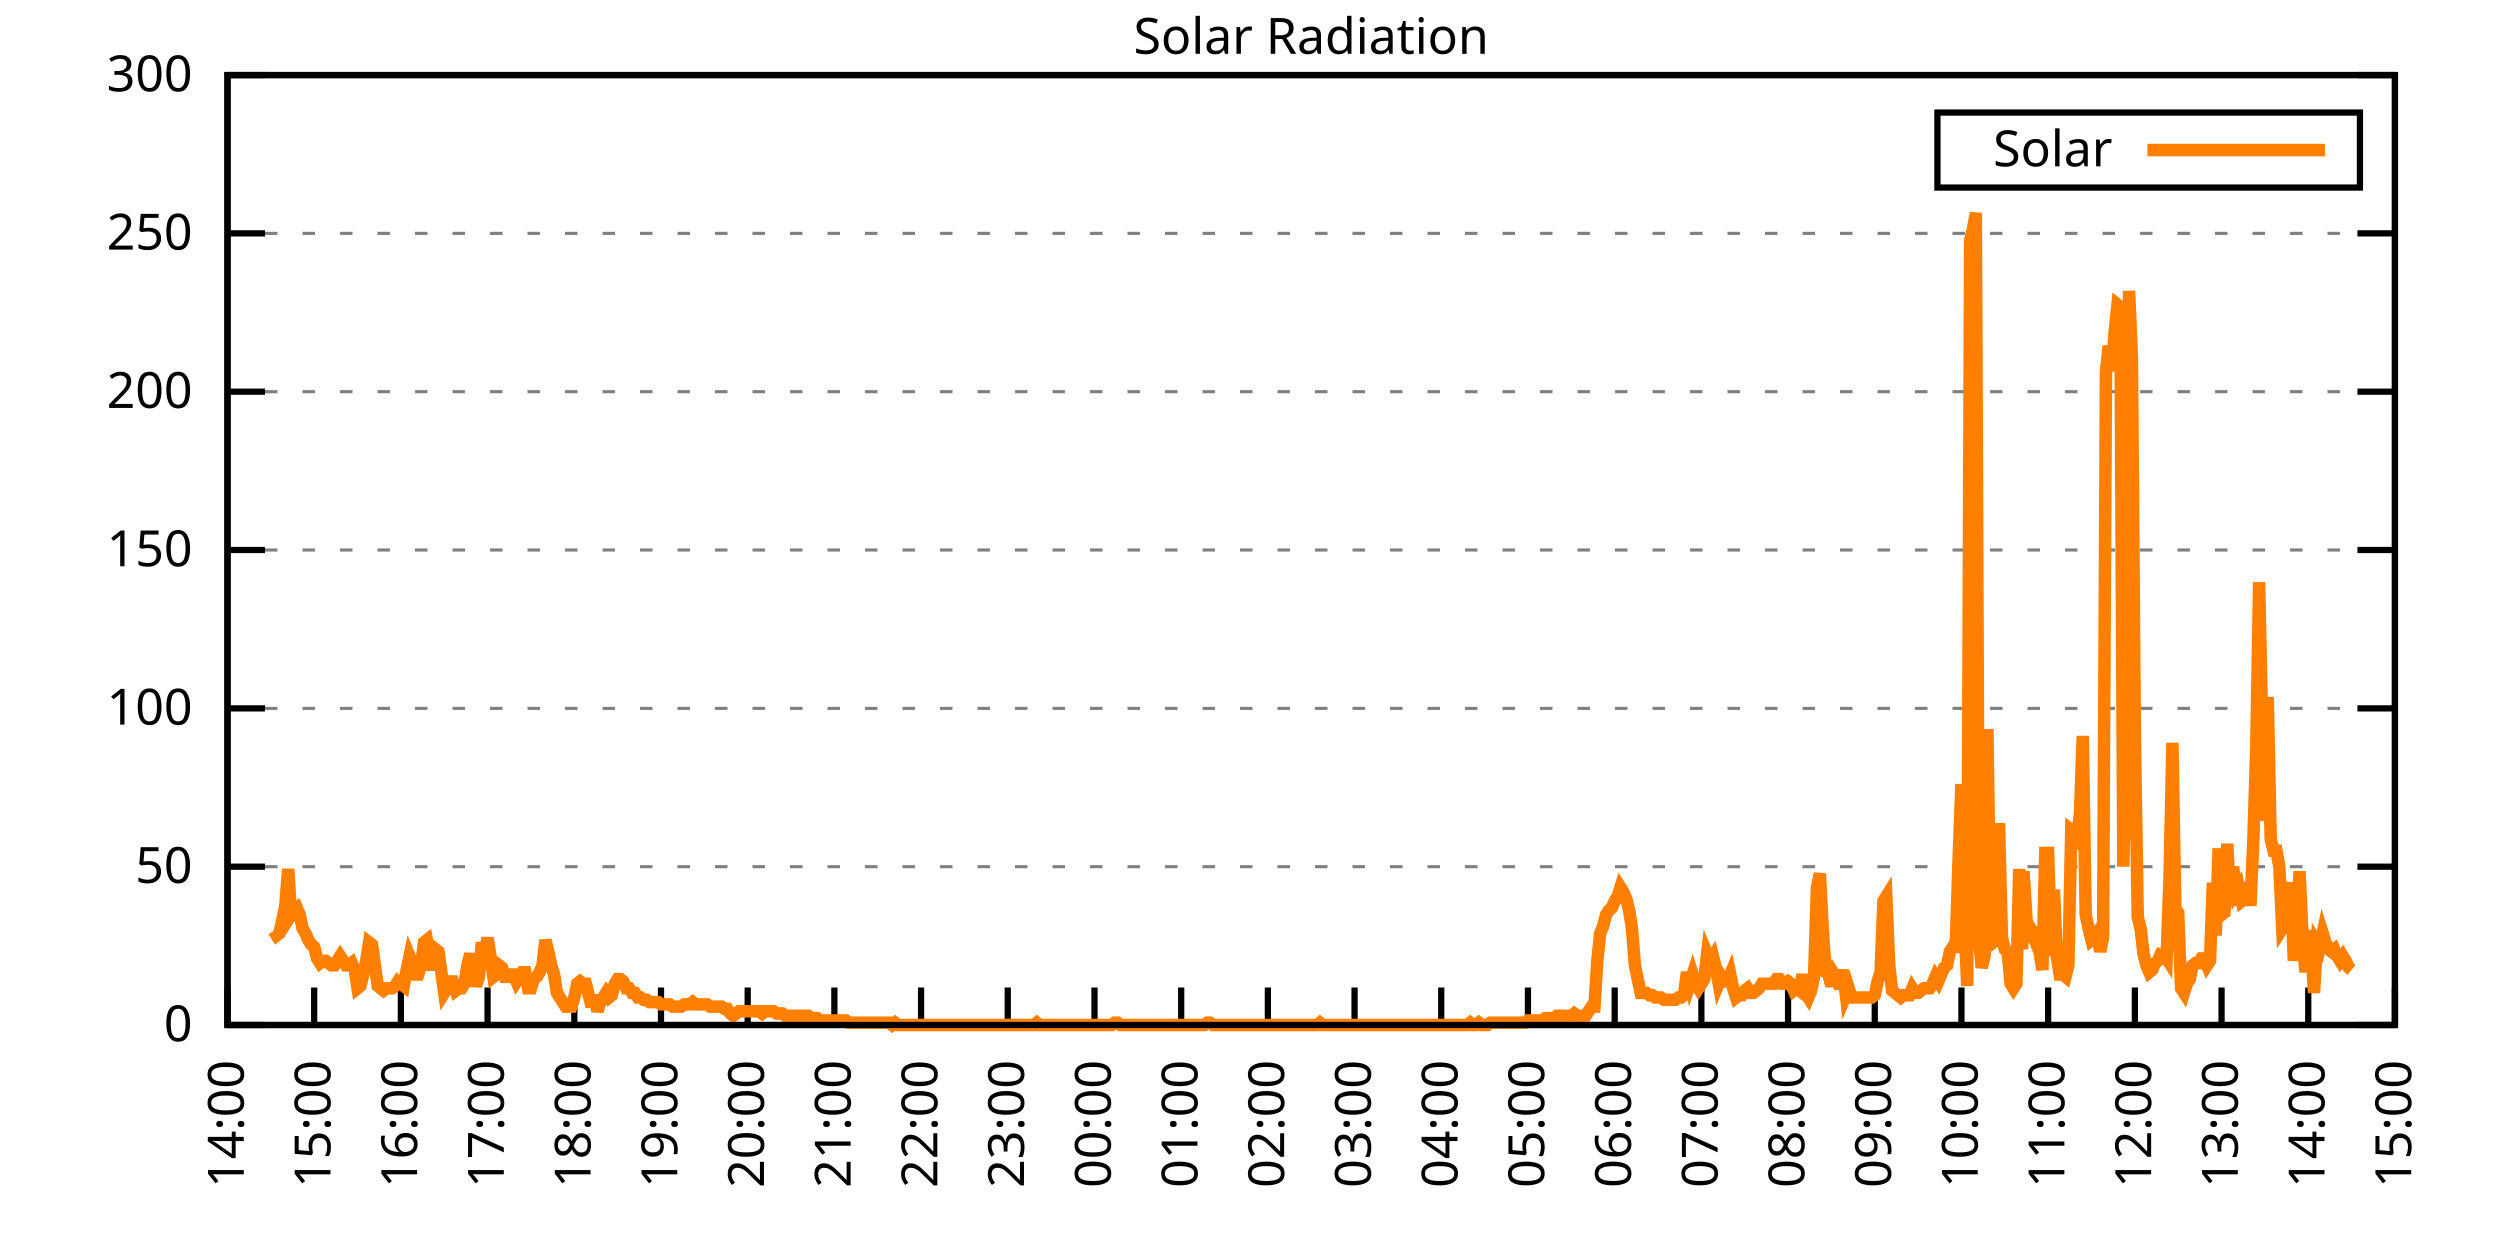
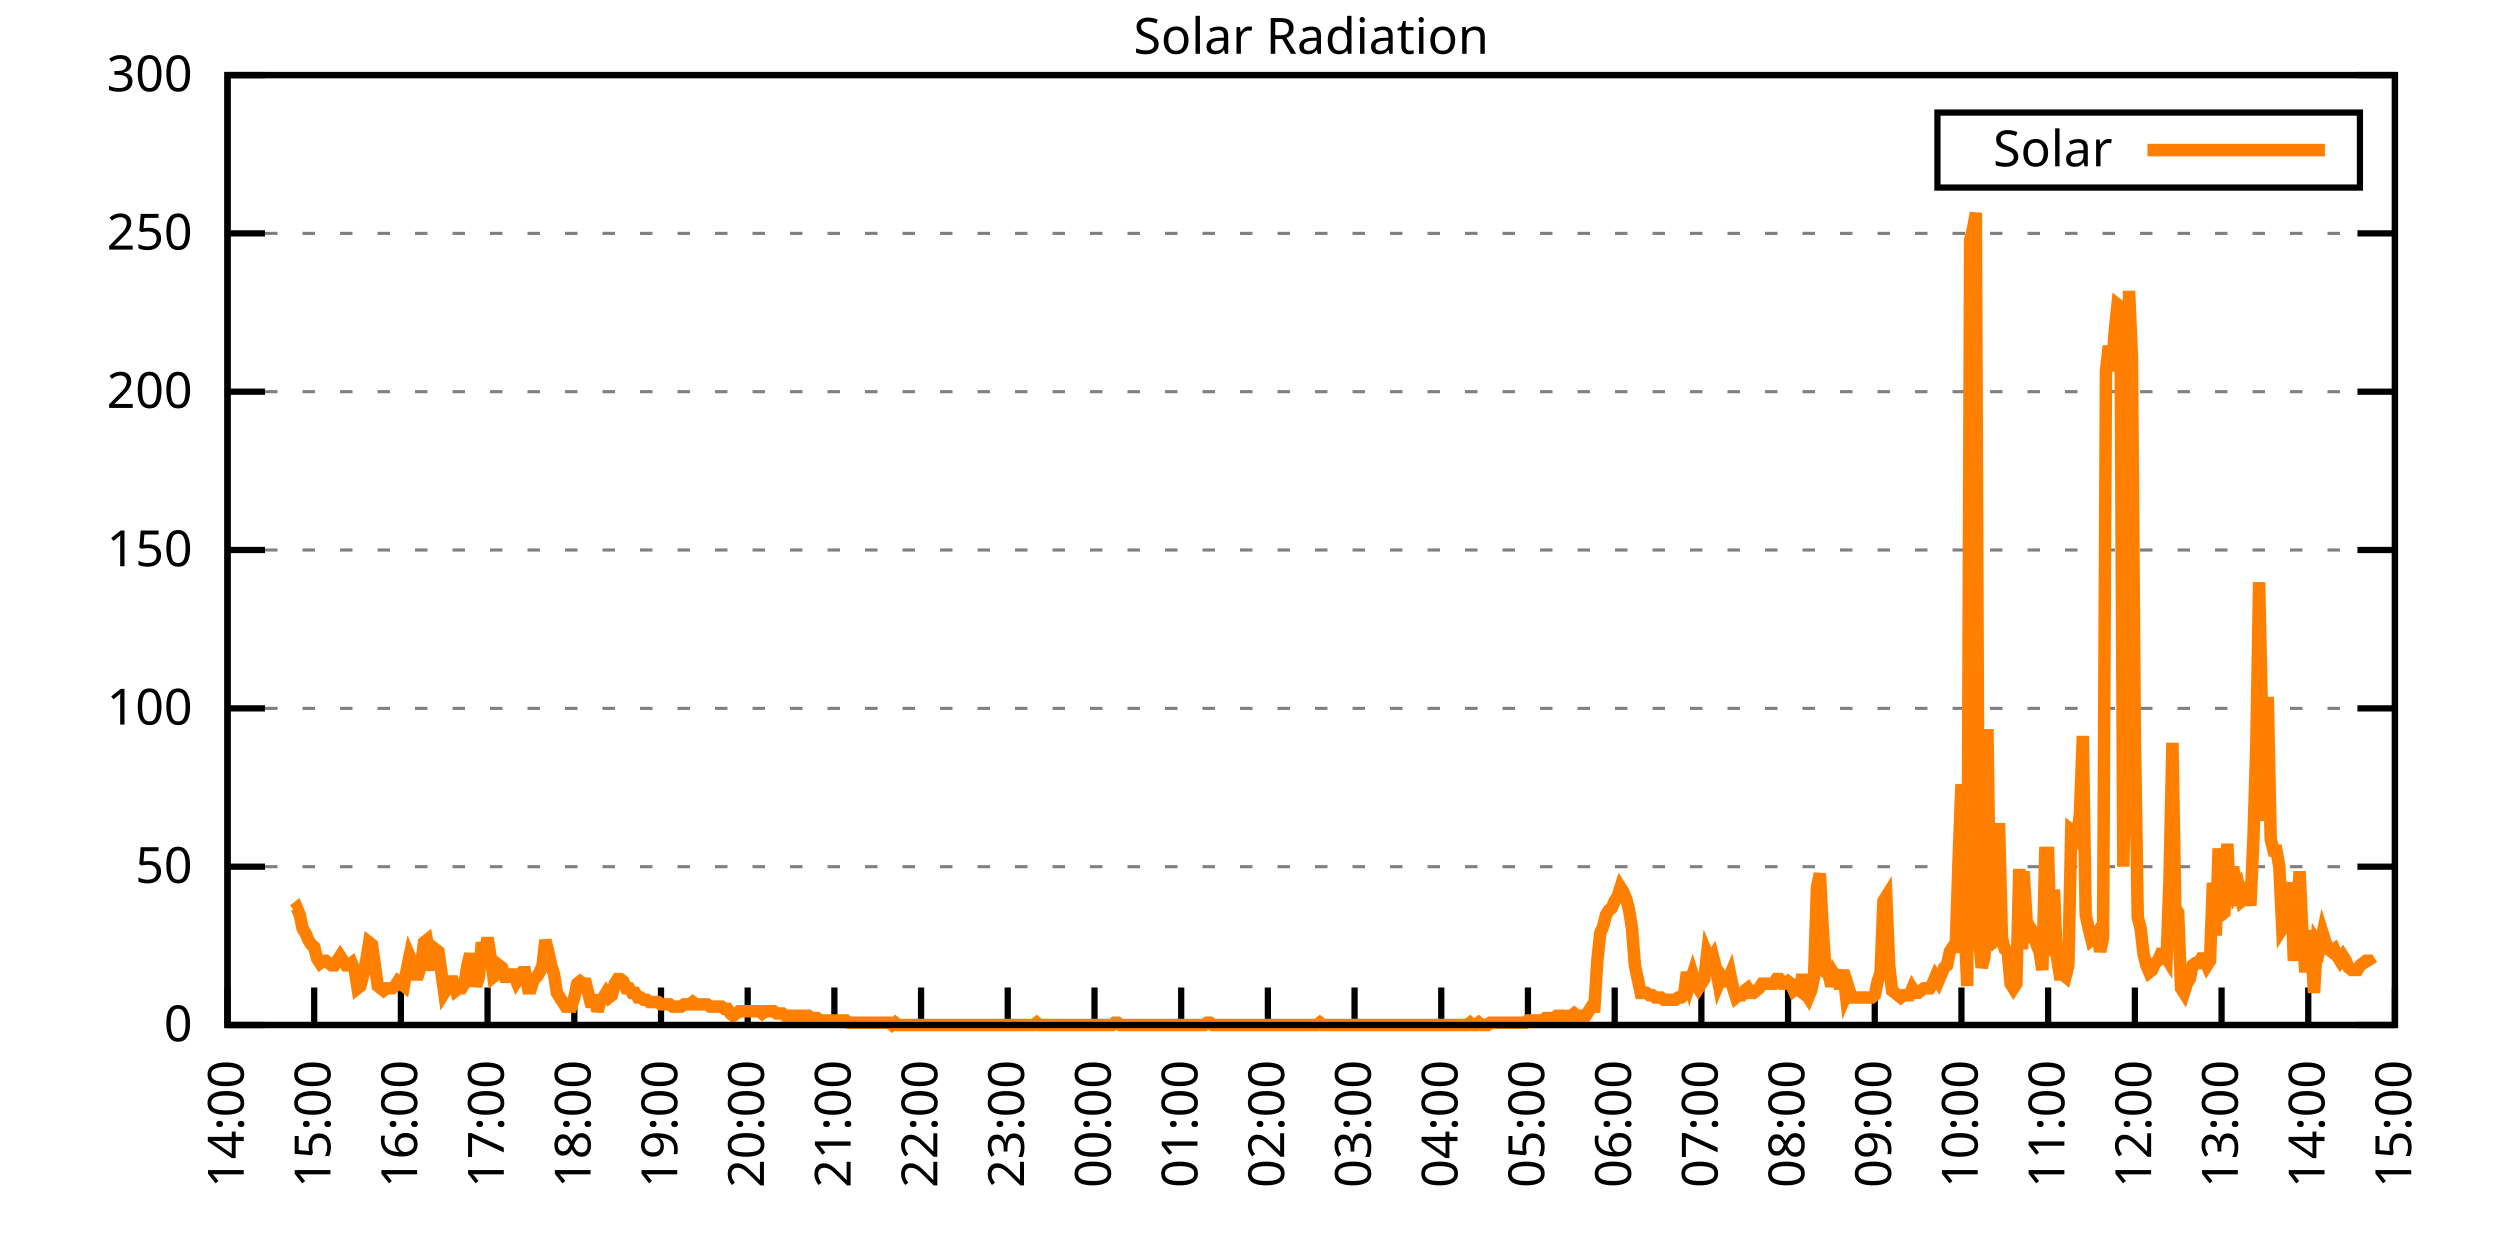
<svg xmlns="http://www.w3.org/2000/svg" xmlns:xlink="http://www.w3.org/1999/xlink" width="400" height="200" viewBox="0 0 400 200">
  <g id="gnuplot_canvas">
    <rect x="0" y="0" width="400" height="200" fill="none" />
    <defs>
      <circle id="gpDot" r="0.5" stroke-width="0.5" stroke="currentColor" />
      <path id="gpPt0" stroke-width="0.333" stroke="currentColor" d="M-1,0 h2 M0,-1 v2" />
      <path id="gpPt1" stroke-width="0.333" stroke="currentColor" d="M-1,-1 L1,1 M1,-1 L-1,1" />
      <path id="gpPt2" stroke-width="0.333" stroke="currentColor" d="M-1,0 L1,0 M0,-1 L0,1 M-1,-1 L1,1 M-1,1 L1,-1" />
      <rect id="gpPt3" stroke-width="0.333" stroke="currentColor" x="-1" y="-1" width="2" height="2" />
      <rect id="gpPt4" stroke-width="0.333" stroke="currentColor" fill="currentColor" x="-1" y="-1" width="2" height="2" />
      <circle id="gpPt5" stroke-width="0.333" stroke="currentColor" cx="0" cy="0" r="1" />
      <use xlink:href="#gpPt5" id="gpPt6" fill="currentColor" stroke="none" />
      <path id="gpPt7" stroke-width="0.333" stroke="currentColor" d="M0,-1.33 L-1.33,0.67 L1.33,0.67 z" />
      <use xlink:href="#gpPt7" id="gpPt8" fill="currentColor" stroke="none" />
      <use xlink:href="#gpPt7" id="gpPt9" stroke="currentColor" transform="rotate(180)" />
      <use xlink:href="#gpPt9" id="gpPt10" fill="currentColor" stroke="none" />
      <use xlink:href="#gpPt3" id="gpPt11" stroke="currentColor" transform="rotate(45)" />
      <use xlink:href="#gpPt11" id="gpPt12" fill="currentColor" stroke="none" />
      <path id="gpPt13" stroke-width="0.333" stroke="currentColor" d="M0,1.330 L1.265,0.411 L0.782,-1.067 L-0.782,-1.076 L-1.265,0.411 z" />
      <use xlink:href="#gpPt13" id="gpPt14" fill="currentColor" stroke="none" />
      <filter id="textbox" filterUnits="objectBoundingBox" x="0" y="0" height="1" width="1">
        <feFlood flood-color="white" flood-opacity="1" result="bgnd" />
        <feComposite in="SourceGraphic" in2="bgnd" operator="atop" />
      </filter>
      <filter id="greybox" filterUnits="objectBoundingBox" x="0" y="0" height="1" width="1">
        <feFlood flood-color="lightgrey" flood-opacity="1" result="grey" />
        <feComposite in="SourceGraphic" in2="grey" operator="atop" />
      </filter>
    </defs>
    <g fill="none" color="white" stroke="currentColor" stroke-width="1.00" stroke-linecap="butt" stroke-linejoin="miter">
</g>
    <g fill="none" color="black" stroke="currentColor" stroke-width="1.00" stroke-linecap="butt" stroke-linejoin="miter">
      <g stroke="none" shape-rendering="crispEdges">
        <polygon fill="rgb(255, 255, 255)" points="36.40,164.00 383.18,164.00 383.18,12.02 36.40,12.02 " />
      </g>
    </g>
    <g fill="none" color="black" stroke="currentColor" stroke-width="1.00" stroke-linecap="butt" stroke-linejoin="miter">
</g>
    <g fill="none" color="black" stroke="black" stroke-width="0.50" stroke-linecap="butt" stroke-linejoin="miter">
</g>
    <g fill="none" color="gray" stroke="currentColor" stroke-width="0.50" stroke-linecap="butt" stroke-linejoin="miter">
      <path stroke="gray" stroke-dasharray="2,4" class="gridline" d="M36.40,164.00 L383.19,164.00  " />
    </g>
    <g fill="none" color="gray" stroke="gray" stroke-width="1.00" stroke-linecap="butt" stroke-linejoin="miter">
</g>
    <g fill="none" color="black" stroke="currentColor" stroke-width="1.00" stroke-linecap="butt" stroke-linejoin="miter">
      <path stroke="black" d="M36.40,164.00 L42.40,164.00 M383.19,164.00 L377.19,164.00  " />
      <g transform="translate(30.80,166.60)" stroke="none" fill="black" font-family="Sans" font-size="8.00" text-anchor="end">
        <text>
          <tspan font-family="Sans"> 0</tspan>
        </text>
      </g>
    </g>
    <g fill="none" color="black" stroke="currentColor" stroke-width="1.00" stroke-linecap="butt" stroke-linejoin="miter">
</g>
    <g fill="none" color="black" stroke="black" stroke-width="0.50" stroke-linecap="butt" stroke-linejoin="miter">
</g>
    <g fill="none" color="gray" stroke="currentColor" stroke-width="0.50" stroke-linecap="butt" stroke-linejoin="miter">
      <path stroke="gray" stroke-dasharray="2,4" class="gridline" d="M36.40,138.67 L383.19,138.67  " />
    </g>
    <g fill="none" color="gray" stroke="gray" stroke-width="1.00" stroke-linecap="butt" stroke-linejoin="miter">
</g>
    <g fill="none" color="black" stroke="currentColor" stroke-width="1.00" stroke-linecap="butt" stroke-linejoin="miter">
      <path stroke="black" d="M36.40,138.67 L42.40,138.67 M383.19,138.67 L377.19,138.67  " />
      <g transform="translate(30.80,141.27)" stroke="none" fill="black" font-family="Sans" font-size="8.00" text-anchor="end">
        <text>
          <tspan font-family="Sans"> 50</tspan>
        </text>
      </g>
    </g>
    <g fill="none" color="black" stroke="currentColor" stroke-width="1.00" stroke-linecap="butt" stroke-linejoin="miter">
</g>
    <g fill="none" color="black" stroke="black" stroke-width="0.50" stroke-linecap="butt" stroke-linejoin="miter">
</g>
    <g fill="none" color="gray" stroke="currentColor" stroke-width="0.50" stroke-linecap="butt" stroke-linejoin="miter">
      <path stroke="gray" stroke-dasharray="2,4" class="gridline" d="M36.40,113.34 L383.19,113.34  " />
    </g>
    <g fill="none" color="gray" stroke="gray" stroke-width="1.00" stroke-linecap="butt" stroke-linejoin="miter">
</g>
    <g fill="none" color="black" stroke="currentColor" stroke-width="1.00" stroke-linecap="butt" stroke-linejoin="miter">
      <path stroke="black" d="M36.40,113.34 L42.40,113.34 M383.19,113.34 L377.19,113.34  " />
      <g transform="translate(30.80,115.94)" stroke="none" fill="black" font-family="Sans" font-size="8.00" text-anchor="end">
        <text>
          <tspan font-family="Sans"> 100</tspan>
        </text>
      </g>
    </g>
    <g fill="none" color="black" stroke="currentColor" stroke-width="1.00" stroke-linecap="butt" stroke-linejoin="miter">
</g>
    <g fill="none" color="black" stroke="black" stroke-width="0.50" stroke-linecap="butt" stroke-linejoin="miter">
</g>
    <g fill="none" color="gray" stroke="currentColor" stroke-width="0.50" stroke-linecap="butt" stroke-linejoin="miter">
      <path stroke="gray" stroke-dasharray="2,4" class="gridline" d="M36.40,88.00 L383.19,88.00  " />
    </g>
    <g fill="none" color="gray" stroke="gray" stroke-width="1.00" stroke-linecap="butt" stroke-linejoin="miter">
</g>
    <g fill="none" color="black" stroke="currentColor" stroke-width="1.00" stroke-linecap="butt" stroke-linejoin="miter">
      <path stroke="black" d="M36.40,88.00 L42.40,88.00 M383.19,88.00 L377.19,88.00  " />
      <g transform="translate(30.80,90.60)" stroke="none" fill="black" font-family="Sans" font-size="8.00" text-anchor="end">
        <text>
          <tspan font-family="Sans"> 150</tspan>
        </text>
      </g>
    </g>
    <g fill="none" color="black" stroke="currentColor" stroke-width="1.00" stroke-linecap="butt" stroke-linejoin="miter">
</g>
    <g fill="none" color="black" stroke="black" stroke-width="0.50" stroke-linecap="butt" stroke-linejoin="miter">
</g>
    <g fill="none" color="gray" stroke="currentColor" stroke-width="0.50" stroke-linecap="butt" stroke-linejoin="miter">
      <path stroke="gray" stroke-dasharray="2,4" class="gridline" d="M36.40,62.67 L383.19,62.67  " />
    </g>
    <g fill="none" color="gray" stroke="gray" stroke-width="1.00" stroke-linecap="butt" stroke-linejoin="miter">
</g>
    <g fill="none" color="black" stroke="currentColor" stroke-width="1.00" stroke-linecap="butt" stroke-linejoin="miter">
      <path stroke="black" d="M36.40,62.67 L42.40,62.67 M383.19,62.67 L377.19,62.67  " />
      <g transform="translate(30.80,65.27)" stroke="none" fill="black" font-family="Sans" font-size="8.00" text-anchor="end">
        <text>
          <tspan font-family="Sans"> 200</tspan>
        </text>
      </g>
    </g>
    <g fill="none" color="black" stroke="currentColor" stroke-width="1.00" stroke-linecap="butt" stroke-linejoin="miter">
</g>
    <g fill="none" color="black" stroke="black" stroke-width="0.50" stroke-linecap="butt" stroke-linejoin="miter">
</g>
    <g fill="none" color="gray" stroke="currentColor" stroke-width="0.50" stroke-linecap="butt" stroke-linejoin="miter">
      <path stroke="gray" stroke-dasharray="2,4" class="gridline" d="M36.40,37.34 L383.19,37.34  " />
    </g>
    <g fill="none" color="gray" stroke="gray" stroke-width="1.00" stroke-linecap="butt" stroke-linejoin="miter">
</g>
    <g fill="none" color="black" stroke="currentColor" stroke-width="1.00" stroke-linecap="butt" stroke-linejoin="miter">
      <path stroke="black" d="M36.40,37.34 L42.40,37.34 M383.19,37.34 L377.19,37.34  " />
      <g transform="translate(30.80,39.94)" stroke="none" fill="black" font-family="Sans" font-size="8.00" text-anchor="end">
        <text>
          <tspan font-family="Sans"> 250</tspan>
        </text>
      </g>
    </g>
    <g fill="none" color="black" stroke="currentColor" stroke-width="1.00" stroke-linecap="butt" stroke-linejoin="miter">
</g>
    <g fill="none" color="black" stroke="black" stroke-width="0.50" stroke-linecap="butt" stroke-linejoin="miter">
</g>
    <g fill="none" color="gray" stroke="currentColor" stroke-width="0.50" stroke-linecap="butt" stroke-linejoin="miter">
      <path stroke="gray" stroke-dasharray="2,4" class="gridline" d="M36.40,12.01 L383.19,12.01  " />
    </g>
    <g fill="none" color="gray" stroke="gray" stroke-width="1.00" stroke-linecap="butt" stroke-linejoin="miter">
</g>
    <g fill="none" color="black" stroke="currentColor" stroke-width="1.00" stroke-linecap="butt" stroke-linejoin="miter">
      <path stroke="black" d="M36.40,12.01 L42.40,12.01 M383.19,12.01 L377.19,12.01  " />
      <g transform="translate(30.80,14.61)" stroke="none" fill="black" font-family="Sans" font-size="8.00" text-anchor="end">
        <text>
          <tspan font-family="Sans"> 300</tspan>
        </text>
      </g>
    </g>
    <g fill="none" color="black" stroke="currentColor" stroke-width="1.00" stroke-linecap="butt" stroke-linejoin="miter">
      <path stroke="black" d="M36.40,164.00 L36.40,158.00  " />
      <g transform="translate(39.00,169.60) rotate(270.00)" stroke="none" fill="black" font-family="Sans" font-size="8.00" text-anchor="end">
        <text>
          <tspan font-family="Sans">14:00</tspan>
        </text>
      </g>
    </g>
    <g fill="none" color="black" stroke="currentColor" stroke-width="1.00" stroke-linecap="butt" stroke-linejoin="miter">
      <path stroke="black" d="M50.27,164.00 L50.27,158.00  " />
      <g transform="translate(52.87,169.60) rotate(270.00)" stroke="none" fill="black" font-family="Sans" font-size="8.00" text-anchor="end">
        <text>
          <tspan font-family="Sans">15:00</tspan>
        </text>
      </g>
    </g>
    <g fill="none" color="black" stroke="currentColor" stroke-width="1.00" stroke-linecap="butt" stroke-linejoin="miter">
      <path stroke="black" d="M64.14,164.00 L64.14,158.00  " />
      <g transform="translate(66.74,169.60) rotate(270.00)" stroke="none" fill="black" font-family="Sans" font-size="8.00" text-anchor="end">
        <text>
          <tspan font-family="Sans">16:00</tspan>
        </text>
      </g>
    </g>
    <g fill="none" color="black" stroke="currentColor" stroke-width="1.00" stroke-linecap="butt" stroke-linejoin="miter">
      <path stroke="black" d="M78.01,164.00 L78.01,158.00  " />
      <g transform="translate(80.61,169.60) rotate(270.00)" stroke="none" fill="black" font-family="Sans" font-size="8.00" text-anchor="end">
        <text>
          <tspan font-family="Sans">17:00</tspan>
        </text>
      </g>
    </g>
    <g fill="none" color="black" stroke="currentColor" stroke-width="1.00" stroke-linecap="butt" stroke-linejoin="miter">
      <path stroke="black" d="M91.89,164.00 L91.89,158.00  " />
      <g transform="translate(94.49,169.60) rotate(270.00)" stroke="none" fill="black" font-family="Sans" font-size="8.00" text-anchor="end">
        <text>
          <tspan font-family="Sans">18:00</tspan>
        </text>
      </g>
    </g>
    <g fill="none" color="black" stroke="currentColor" stroke-width="1.00" stroke-linecap="butt" stroke-linejoin="miter">
      <path stroke="black" d="M105.76,164.00 L105.76,158.00  " />
      <g transform="translate(108.36,169.60) rotate(270.00)" stroke="none" fill="black" font-family="Sans" font-size="8.00" text-anchor="end">
        <text>
          <tspan font-family="Sans">19:00</tspan>
        </text>
      </g>
    </g>
    <g fill="none" color="black" stroke="currentColor" stroke-width="1.00" stroke-linecap="butt" stroke-linejoin="miter">
      <path stroke="black" d="M119.63,164.00 L119.63,158.00  " />
      <g transform="translate(122.23,169.60) rotate(270.00)" stroke="none" fill="black" font-family="Sans" font-size="8.00" text-anchor="end">
        <text>
          <tspan font-family="Sans">20:00</tspan>
        </text>
      </g>
    </g>
    <g fill="none" color="black" stroke="currentColor" stroke-width="1.00" stroke-linecap="butt" stroke-linejoin="miter">
      <path stroke="black" d="M133.50,164.00 L133.50,158.00  " />
      <g transform="translate(136.10,169.60) rotate(270.00)" stroke="none" fill="black" font-family="Sans" font-size="8.00" text-anchor="end">
        <text>
          <tspan font-family="Sans">21:00</tspan>
        </text>
      </g>
    </g>
    <g fill="none" color="black" stroke="currentColor" stroke-width="1.00" stroke-linecap="butt" stroke-linejoin="miter">
      <path stroke="black" d="M147.37,164.00 L147.37,158.00  " />
      <g transform="translate(149.97,169.60) rotate(270.00)" stroke="none" fill="black" font-family="Sans" font-size="8.00" text-anchor="end">
        <text>
          <tspan font-family="Sans">22:00</tspan>
        </text>
      </g>
    </g>
    <g fill="none" color="black" stroke="currentColor" stroke-width="1.00" stroke-linecap="butt" stroke-linejoin="miter">
      <path stroke="black" d="M161.24,164.00 L161.24,158.00  " />
      <g transform="translate(163.84,169.60) rotate(270.00)" stroke="none" fill="black" font-family="Sans" font-size="8.00" text-anchor="end">
        <text>
          <tspan font-family="Sans">23:00</tspan>
        </text>
      </g>
    </g>
    <g fill="none" color="black" stroke="currentColor" stroke-width="1.00" stroke-linecap="butt" stroke-linejoin="miter">
      <path stroke="black" d="M175.12,164.00 L175.12,158.00  " />
      <g transform="translate(177.72,169.60) rotate(270.00)" stroke="none" fill="black" font-family="Sans" font-size="8.00" text-anchor="end">
        <text>
          <tspan font-family="Sans">00:00</tspan>
        </text>
      </g>
    </g>
    <g fill="none" color="black" stroke="currentColor" stroke-width="1.00" stroke-linecap="butt" stroke-linejoin="miter">
      <path stroke="black" d="M188.99,164.00 L188.99,158.00  " />
      <g transform="translate(191.59,169.60) rotate(270.00)" stroke="none" fill="black" font-family="Sans" font-size="8.00" text-anchor="end">
        <text>
          <tspan font-family="Sans">01:00</tspan>
        </text>
      </g>
    </g>
    <g fill="none" color="black" stroke="currentColor" stroke-width="1.00" stroke-linecap="butt" stroke-linejoin="miter">
      <path stroke="black" d="M202.86,164.00 L202.86,158.00  " />
      <g transform="translate(205.46,169.60) rotate(270.00)" stroke="none" fill="black" font-family="Sans" font-size="8.00" text-anchor="end">
        <text>
          <tspan font-family="Sans">02:00</tspan>
        </text>
      </g>
    </g>
    <g fill="none" color="black" stroke="currentColor" stroke-width="1.00" stroke-linecap="butt" stroke-linejoin="miter">
      <path stroke="black" d="M216.73,164.00 L216.73,158.00  " />
      <g transform="translate(219.33,169.60) rotate(270.00)" stroke="none" fill="black" font-family="Sans" font-size="8.00" text-anchor="end">
        <text>
          <tspan font-family="Sans">03:00</tspan>
        </text>
      </g>
    </g>
    <g fill="none" color="black" stroke="currentColor" stroke-width="1.00" stroke-linecap="butt" stroke-linejoin="miter">
      <path stroke="black" d="M230.60,164.00 L230.60,158.00  " />
      <g transform="translate(233.20,169.60) rotate(270.00)" stroke="none" fill="black" font-family="Sans" font-size="8.00" text-anchor="end">
        <text>
          <tspan font-family="Sans">04:00</tspan>
        </text>
      </g>
    </g>
    <g fill="none" color="black" stroke="currentColor" stroke-width="1.00" stroke-linecap="butt" stroke-linejoin="miter">
      <path stroke="black" d="M244.47,164.00 L244.47,158.00  " />
      <g transform="translate(247.07,169.60) rotate(270.00)" stroke="none" fill="black" font-family="Sans" font-size="8.00" text-anchor="end">
        <text>
          <tspan font-family="Sans">05:00</tspan>
        </text>
      </g>
    </g>
    <g fill="none" color="black" stroke="currentColor" stroke-width="1.00" stroke-linecap="butt" stroke-linejoin="miter">
      <path stroke="black" d="M258.35,164.00 L258.35,158.00  " />
      <g transform="translate(260.95,169.60) rotate(270.00)" stroke="none" fill="black" font-family="Sans" font-size="8.00" text-anchor="end">
        <text>
          <tspan font-family="Sans">06:00</tspan>
        </text>
      </g>
    </g>
    <g fill="none" color="black" stroke="currentColor" stroke-width="1.00" stroke-linecap="butt" stroke-linejoin="miter">
      <path stroke="black" d="M272.22,164.00 L272.22,158.00  " />
      <g transform="translate(274.82,169.60) rotate(270.00)" stroke="none" fill="black" font-family="Sans" font-size="8.00" text-anchor="end">
        <text>
          <tspan font-family="Sans">07:00</tspan>
        </text>
      </g>
    </g>
    <g fill="none" color="black" stroke="currentColor" stroke-width="1.00" stroke-linecap="butt" stroke-linejoin="miter">
      <path stroke="black" d="M286.09,164.00 L286.09,158.00  " />
      <g transform="translate(288.69,169.60) rotate(270.00)" stroke="none" fill="black" font-family="Sans" font-size="8.00" text-anchor="end">
        <text>
          <tspan font-family="Sans">08:00</tspan>
        </text>
      </g>
    </g>
    <g fill="none" color="black" stroke="currentColor" stroke-width="1.00" stroke-linecap="butt" stroke-linejoin="miter">
      <path stroke="black" d="M299.96,164.00 L299.96,158.00  " />
      <g transform="translate(302.56,169.60) rotate(270.00)" stroke="none" fill="black" font-family="Sans" font-size="8.00" text-anchor="end">
        <text>
          <tspan font-family="Sans">09:00</tspan>
        </text>
      </g>
    </g>
    <g fill="none" color="black" stroke="currentColor" stroke-width="1.00" stroke-linecap="butt" stroke-linejoin="miter">
      <path stroke="black" d="M313.83,164.00 L313.83,158.00  " />
      <g transform="translate(316.43,169.60) rotate(270.00)" stroke="none" fill="black" font-family="Sans" font-size="8.00" text-anchor="end">
        <text>
          <tspan font-family="Sans">10:00</tspan>
        </text>
      </g>
    </g>
    <g fill="none" color="black" stroke="currentColor" stroke-width="1.00" stroke-linecap="butt" stroke-linejoin="miter">
      <path stroke="black" d="M327.70,164.00 L327.70,158.00  " />
      <g transform="translate(330.30,169.60) rotate(270.00)" stroke="none" fill="black" font-family="Sans" font-size="8.00" text-anchor="end">
        <text>
          <tspan font-family="Sans">11:00</tspan>
        </text>
      </g>
    </g>
    <g fill="none" color="black" stroke="currentColor" stroke-width="1.00" stroke-linecap="butt" stroke-linejoin="miter">
      <path stroke="black" d="M341.58,164.00 L341.58,158.00  " />
      <g transform="translate(344.18,169.60) rotate(270.00)" stroke="none" fill="black" font-family="Sans" font-size="8.00" text-anchor="end">
        <text>
          <tspan font-family="Sans">12:00</tspan>
        </text>
      </g>
    </g>
    <g fill="none" color="black" stroke="currentColor" stroke-width="1.00" stroke-linecap="butt" stroke-linejoin="miter">
      <path stroke="black" d="M355.45,164.00 L355.45,158.00  " />
      <g transform="translate(358.05,169.60) rotate(270.00)" stroke="none" fill="black" font-family="Sans" font-size="8.00" text-anchor="end">
        <text>
          <tspan font-family="Sans">13:00</tspan>
        </text>
      </g>
    </g>
    <g fill="none" color="black" stroke="currentColor" stroke-width="1.00" stroke-linecap="butt" stroke-linejoin="miter">
      <path stroke="black" d="M369.32,164.00 L369.32,158.00  " />
      <g transform="translate(371.92,169.60) rotate(270.00)" stroke="none" fill="black" font-family="Sans" font-size="8.00" text-anchor="end">
        <text>
          <tspan font-family="Sans">14:00</tspan>
        </text>
      </g>
    </g>
    <g fill="none" color="black" stroke="currentColor" stroke-width="1.00" stroke-linecap="butt" stroke-linejoin="miter">
      <path stroke="black" d="M383.19,164.00 L383.19,158.00  " />
      <g transform="translate(385.79,169.60) rotate(270.00)" stroke="none" fill="black" font-family="Sans" font-size="8.00" text-anchor="end">
        <text>
          <tspan font-family="Sans">15:00</tspan>
        </text>
      </g>
    </g>
    <g fill="none" color="black" stroke="currentColor" stroke-width="1.00" stroke-linecap="butt" stroke-linejoin="miter">
</g>
    <g fill="none" color="black" stroke="currentColor" stroke-width="1.00" stroke-linecap="butt" stroke-linejoin="miter">
      <path stroke="black" d="M36.40,12.01 L36.40,164.00 L383.19,164.00 L383.19,12.01 L36.40,12.01 Z  " />
    </g>
    <g fill="none" color="black" stroke="currentColor" stroke-width="1.00" stroke-linecap="butt" stroke-linejoin="miter">
</g>
    <g fill="none" color="black" stroke="currentColor" stroke-width="1.00" stroke-linecap="butt" stroke-linejoin="miter">
      <path stroke="black" d="M309.99,30.01 L309.99,18.01 L377.59,18.01 L377.59,30.01 L309.99,30.01 Z  " />
    </g>
    <g id="Solar_Radiation_plot_1">
      <g fill="none" color="white" stroke="black" stroke-width="2.00" stroke-linecap="butt" stroke-linejoin="miter">
</g>
      <g fill="none" color="black" stroke="currentColor" stroke-width="2.00" stroke-linecap="butt" stroke-linejoin="miter">
        <g transform="translate(337.99,26.61)" stroke="none" fill="black" font-family="Sans" font-size="8.00" text-anchor="end">
          <text>
            <tspan font-family="Sans">Solar</tspan>
          </text>
        </g>
      </g>
      <g fill="none" color="black" stroke="currentColor" stroke-width="2.00" stroke-linecap="butt" stroke-linejoin="miter">
-         <path stroke="rgb(255, 127,   0)" d="M343.59,24.01 L371.99,24.01 M43.80,148.95 L44.26,149.68 L44.72,149.32 L45.19,147.11 L45.65,144.91 L46.11,139.04   L46.57,146.38 L47.03,145.65 L47.50,145.28 L47.96,146.38 L48.42,148.58 L48.88,149.32 L49.35,150.42 L49.81,151.15   L50.27,151.52 L50.73,153.35 L51.20,154.09 L51.66,153.72 L52.12,153.72 L52.58,154.09 L53.05,154.46 L53.51,154.46   L53.97,153.72 L54.43,152.99 L54.90,153.72 L55.36,154.46 L55.82,154.46 L56.28,154.09 L56.75,155.19 L57.21,158.13   L57.67,157.76 L58.13,155.92 L58.59,153.72 L59.06,150.79 L59.52,151.15 L59.98,154.46 L60.44,157.76 L60.91,158.13   L61.37,158.49 L61.83,158.13 L62.29,158.13 L62.76,158.13 L63.22,157.76 L63.68,157.03 L64.14,157.39 L64.61,157.76   L65.07,155.19 L65.53,152.99 L65.99,154.09 L66.46,155.92 L66.92,155.92 L67.38,154.46 L67.84,150.79 L68.30,150.42   L68.77,152.99 L69.23,155.19 L69.69,151.89 L70.15,152.25 L70.62,155.56 L71.08,158.86 L71.54,158.13 L72.00,157.03   L72.47,157.03 L72.93,158.49 L73.39,158.13 L73.85,158.13 L74.32,157.39 L74.78,154.46 L75.24,152.62 L75.70,155.19   L76.17,157.76 L76.63,156.29 L77.09,150.79 L77.55,152.62 L78.01,150.05 L78.48,152.99 L78.94,156.29 L79.40,155.92   L79.86,154.46 L80.33,154.82 L80.79,156.29 L81.25,156.29 L81.71,155.92 L82.18,155.92 L82.64,157.03 L83.10,156.29   L83.56,155.56 L84.03,155.56 L84.49,158.13 L84.95,158.13 L85.41,156.66 L85.88,156.29 L86.34,155.56 L86.80,154.46   L87.26,150.42 L87.72,152.25 L88.19,154.46 L88.65,155.92 L89.11,158.86 L89.57,159.60 L90.04,160.33 L90.50,161.06   L90.96,161.06 L91.42,161.06 L91.89,159.60 L92.35,157.39 L92.81,157.03 L93.27,157.39 L93.74,157.39 L94.20,159.23   L94.66,161.06 L95.12,159.23 L95.59,161.80 L96.05,160.33 L96.51,159.60 L96.97,158.86 L97.44,159.60 L97.90,159.23   L98.36,157.39 L98.82,156.66 L99.28,156.66 L99.75,157.03 L100.21,158.13 L100.67,158.13 L101.13,158.86 L101.60,158.86   L102.06,159.60 L102.52,159.60 L102.98,159.96 L103.45,159.96 L103.91,160.33 L104.37,160.33 L104.83,160.33 L105.30,160.33   L105.76,160.70 L106.22,160.70 L106.68,160.70 L107.15,160.70 L107.61,161.06 L108.07,161.06 L108.53,161.06 L108.99,161.06   L109.46,160.70 L109.92,160.70 L110.38,160.70 L110.84,160.33 L111.31,160.70 L111.77,160.70 L112.23,160.70 L112.69,160.70   L113.16,160.70 L113.62,161.06 L114.08,161.06 L114.54,161.06 L115.01,161.06 L115.47,161.06 L115.93,161.43 L116.39,161.43   L116.86,162.16 L117.32,162.53 L117.78,162.16 L118.24,161.80 L118.70,161.80 L119.17,161.80 L119.63,161.80 L120.09,161.80   L120.55,161.80 L121.02,161.80 L121.48,161.80 L121.94,162.16 L122.40,161.80 L122.87,161.80 L123.33,161.80 L123.79,161.80   L124.25,162.16 L124.72,162.16 L125.18,162.16 L125.64,162.53 L126.10,162.53 L126.57,162.53 L127.03,162.53 L127.49,162.53   L127.95,162.53 L128.41,162.53 L128.88,162.53 L129.34,162.53 L129.80,162.90 L130.26,162.90 L130.73,162.90 L131.19,163.27   L131.65,163.27 L132.11,163.27 L132.58,163.27 L133.04,163.27 L133.50,163.27 L133.96,163.27 L134.43,163.27 L134.89,163.27   L135.35,163.27 L135.81,163.63 L136.28,163.63 L136.74,163.63 L137.20,163.63 L137.66,163.63 L138.13,163.63 L138.59,163.63   L139.05,163.63 L139.51,163.63 L139.97,163.63 L140.44,163.63 L140.90,163.63 L141.36,163.63 L141.82,163.63 L142.29,163.63   L142.75,164.00 L143.21,163.63 L143.67,164.00 L144.14,164.00 L144.60,164.00 L145.06,164.00 L145.52,164.00 L145.99,164.00   L146.45,164.00 L146.91,164.00 L147.37,164.00 L147.84,164.00 L148.30,164.00 L148.76,164.00 L149.22,164.00 L149.68,164.00   L150.15,164.00 L150.61,164.00 L151.07,164.00 L151.53,164.00 L152.00,164.00 L152.46,164.00 L152.92,164.00 L153.38,164.00   L153.85,164.00 L154.31,164.00 L154.77,164.00 L155.23,164.00 L155.70,164.00 L156.16,164.00 L156.62,164.00 L157.08,164.00   L157.55,164.00 L158.01,164.00 L158.47,164.00 L158.93,164.00 L159.39,164.00 L159.86,164.00 L160.32,164.00 L160.78,164.00   L161.24,164.00 L161.71,164.00 L162.17,164.00 L162.63,164.00 L163.09,164.00 L163.56,164.00 L164.02,164.00 L164.48,164.00   L164.94,164.00 L165.41,164.00 L165.87,163.63 L166.33,164.00 L166.79,164.00 L167.26,164.00 L167.72,164.00 L168.18,164.00   L168.64,164.00 L169.10,164.00 L169.57,164.00 L170.03,164.00 L170.49,164.00 L170.95,164.00 L171.42,164.00 L171.88,164.00   L172.34,164.00 L172.80,164.00 L173.27,164.00 L173.73,164.00 L174.19,164.00 L174.65,164.00 L175.12,164.00 L175.58,164.00   L176.04,164.00 L176.50,164.00 L176.97,164.00 L177.43,164.00 L177.89,164.00 L178.35,163.63 L178.82,163.63 L179.28,164.00   L179.74,164.00 L180.20,164.00 L180.66,164.00 L181.13,164.00 L181.59,164.00 L182.05,164.00 L182.51,164.00 L182.98,164.00   L183.44,164.00 L183.90,164.00 L184.36,164.00 L184.83,164.00 L185.29,164.00 L185.75,164.00 L186.21,164.00 L186.68,164.00   L187.14,164.00 L187.60,164.00 L188.06,164.00 L188.53,164.00 L188.99,164.00 L189.45,164.00 L189.91,164.00 L190.37,164.00   L190.84,164.00 L191.30,164.00 L191.76,164.00 L192.22,164.00 L192.69,164.00 L193.15,163.63 L193.61,163.63 L194.07,164.00   L194.54,164.00 L195.00,164.00 L195.46,164.00 L195.92,164.00 L196.39,164.00 L196.85,164.00 L197.31,164.00 L197.77,164.00   L198.24,164.00 L198.70,164.00 L199.16,164.00 L199.62,164.00 L200.08,164.00 L200.55,164.00 L201.01,164.00 L201.47,164.00   L201.93,164.00 L202.40,164.00 L202.86,164.00 L203.32,164.00 L203.78,164.00 L204.25,164.00 L204.71,164.00 L205.17,164.00   L205.63,164.00 L206.10,164.00 L206.56,164.00 L207.02,164.00 L207.48,164.00 L207.95,164.00 L208.41,164.00 L208.87,164.00   L209.33,164.00 L209.80,164.00 L210.26,164.00 L210.72,164.00 L211.18,163.63 L211.64,164.00 L212.11,164.00 L212.57,164.00   L213.03,164.00 L213.49,164.00 L213.96,164.00 L214.42,164.00 L214.88,164.00 L215.34,164.00 L215.81,164.00 L216.27,164.00   L216.73,164.00 L217.19,164.00 L217.66,164.00 L218.12,164.00 L218.58,164.00 L219.04,164.00 L219.51,164.00 L219.97,164.00   L220.43,164.00 L220.89,164.00 L221.35,164.00 L221.82,164.00 L222.28,164.00 L222.74,164.00 L223.20,164.00 L223.67,164.00   L224.13,164.00 L224.59,164.00 L225.05,164.00 L225.52,164.00 L225.98,164.00 L226.44,164.00 L226.90,164.00 L227.37,164.00   L227.83,164.00 L228.29,164.00 L228.75,164.00 L229.22,164.00 L229.68,164.00 L230.14,164.00 L230.60,164.00 L231.06,164.00   L231.53,164.00 L231.99,164.00 L232.45,164.00 L232.91,164.00 L233.38,164.00 L233.84,164.00 L234.30,164.00 L234.76,164.00   L235.23,163.63 L235.69,164.00 L236.15,164.00 L236.61,163.63 L237.08,164.00 L237.54,164.00 L238.00,164.00 L238.46,163.63   L238.93,163.63 L239.39,163.63 L239.85,163.63 L240.31,163.63 L240.77,163.63 L241.24,163.63 L241.70,163.63 L242.16,163.63   L242.62,163.63 L243.09,163.63 L243.55,163.63 L244.01,163.63 L244.47,163.27 L244.94,163.27 L245.40,163.27 L245.86,163.27   L246.32,163.27 L246.79,163.27 L247.25,162.90 L247.71,162.90 L248.17,162.90 L248.64,162.90 L249.10,162.53 L249.56,162.53   L250.02,162.53 L250.49,162.90 L250.95,162.53 L251.41,162.53 L251.87,162.16 L252.33,162.53 L252.80,162.53 L253.26,162.53   L253.72,162.53 L254.18,161.80 L254.65,161.06 L255.11,161.06 L255.57,153.72 L256.03,149.32 L256.50,148.22 L256.96,146.38   L257.42,145.65 L257.88,145.28 L258.35,144.18 L258.81,143.44 L259.27,141.98 L259.73,142.71 L260.20,143.81 L260.66,145.65   L261.12,148.58 L261.58,154.46 L262.04,156.66 L262.51,158.86 L262.97,158.86 L263.43,158.86 L263.89,159.23 L264.36,159.23   L264.82,159.60 L265.28,159.60 L265.74,159.60 L266.21,159.96 L266.67,159.96 L267.13,159.96 L267.59,159.96 L268.06,159.96   L268.52,159.60 L268.98,159.60 L269.44,159.23 L269.91,155.56 L270.37,157.39 L270.83,155.92 L271.29,157.39 L271.75,158.13   L272.22,157.39 L272.68,156.66 L273.14,152.62 L273.60,153.72 L274.07,152.99 L274.53,154.82 L274.99,157.39 L275.45,156.29   L275.92,157.03 L276.38,157.03 L276.84,155.92 L277.30,158.13 L277.77,159.60 L278.23,159.23 L278.69,159.23 L279.15,158.49   L279.62,158.13 L280.08,158.86 L280.54,158.86 L281.00,158.49 L281.46,158.13 L281.93,157.39 L282.39,157.39 L282.85,157.39   L283.31,157.39 L283.78,157.39 L284.24,156.66 L284.70,156.66 L285.16,157.39 L285.63,157.39 L286.09,157.03 L286.55,157.39   L287.01,158.49 L287.48,158.13 L287.94,158.49 L288.40,155.92 L288.86,158.86 L289.33,159.60 L289.79,158.49 L290.25,156.29   L290.71,141.98 L291.18,139.77 L291.64,148.58 L292.10,155.56 L292.56,155.92 L293.02,157.76 L293.49,155.92 L293.95,156.66   L294.41,158.13 L294.87,155.19 L295.34,159.23 L295.80,158.13 L296.26,159.60 L296.72,159.60 L297.19,159.60 L297.65,159.60   L298.11,159.60 L298.57,159.60 L299.04,159.60 L299.50,159.60 L299.96,159.23 L300.42,157.03 L300.89,155.56 L301.35,144.18   L301.81,143.44 L302.27,154.46 L302.73,158.49 L303.20,158.86 L303.66,159.23 L304.12,159.60 L304.58,159.23 L305.05,159.23   L305.51,159.23 L305.97,158.13 L306.43,158.86 L306.90,158.86 L307.36,158.49 L307.82,158.13 L308.28,158.13 L308.75,158.13   L309.21,157.39 L309.67,156.29 L310.13,157.03 L310.60,155.92 L311.06,154.82 L311.52,154.46 L311.98,152.25 L312.44,151.52   L312.91,151.52 L313.37,137.57 L313.83,125.46 L314.29,147.11 L314.76,157.76 L315.22,38.46 L315.68,36.63 L316.14,34.06   L316.61,149.68 L317.07,154.82 L317.53,152.99 L317.99,116.65 L318.46,150.05 L318.92,150.79 L319.38,150.42 L319.84,131.70   L320.31,150.05 L320.77,151.89 L321.23,152.25 L321.69,157.39 L322.15,158.13 L322.62,157.39 L323.08,139.04 L323.54,151.89   L323.77,139.41 L324.47,150.79 L324.93,148.58 L325.39,149.32 L325.85,151.15 L326.32,152.25 L326.78,155.19 L327.24,136.47   L327.70,136.47 L328.17,152.99 L328.63,142.34 L329.09,152.99 L329.55,155.92 L330.02,155.92 L330.48,156.29 L330.94,154.46   L331.40,132.80 L331.87,133.17 L332.33,133.90 L332.79,130.23 L333.25,117.75 L333.71,146.38 L334.18,148.58 L334.64,150.42   L335.10,150.05 L335.56,149.32 L336.03,152.25 L336.49,150.05 L336.95,59.38 L337.41,55.35 L337.88,59.38 L338.34,53.14   L338.80,48.74 L339.26,49.11 L339.73,138.67 L340.19,113.71 L340.65,46.54 L341.11,57.18 L341.58,117.75 L342.04,146.75   L342.50,148.58 L342.96,152.62 L343.42,154.46 L343.89,155.56 L344.35,155.19 L344.81,154.09 L345.27,153.72 L345.74,152.62   L346.20,152.62 L346.66,153.35 L347.12,140.51 L347.59,118.85 L348.05,145.28 L348.51,146.01 L348.97,158.13 L349.44,158.86   L349.90,157.39 L350.36,156.66 L350.82,154.46 L351.29,154.09 L351.75,154.09 L352.21,153.35 L352.67,153.35 L353.13,154.46   L353.60,153.72 L354.06,141.24 L354.52,149.68 L354.98,135.74 L355.45,146.38 L355.91,146.01 L356.37,135.00 L356.83,144.91   L357.30,138.67 L357.76,142.71 L358.22,141.98 L358.68,144.18 L359.15,143.81 L359.61,141.24 L360.07,144.91 L360.53,134.63   L361.00,119.58 L361.46,93.15 L361.92,114.81 L362.38,131.33 L362.84,111.51 L363.31,134.27 L363.77,136.10 L364.23,136.10   L364.69,138.67 L365.16,148.58 L365.62,147.85 L366.08,143.44 L366.54,141.24 L367.01,153.72 L367.47,148.22 L367.93,139.41   L368.39,149.32 L368.86,155.56 L369.32,148.95 L369.78,150.79 L370.24,158.86 L370.71,150.79 L371.17,151.52 L371.63,149.32   L372.09,150.79 L372.56,151.89 L373.02,152.25 L373.48,151.89 L373.94,152.99 L374.40,153.72 L374.87,152.99 L375.33,153.72   L375.79,154.82 L376.25,155.19  " />
+         <path stroke="rgb(255, 127,   0)" d="M343.59,24.01 L371.99,24.01 M47.03,145.65 L47.50,145.28 L47.96,146.38 L48.42,148.58 L48.88,149.32 L49.35,150.42   L49.81,151.15 L50.27,151.52 L50.73,153.35 L51.20,154.09 L51.66,153.72 L52.12,153.72 L52.58,154.09 L53.05,154.46   L53.51,154.46 L53.97,153.72 L54.43,152.99 L54.90,153.72 L55.36,154.46 L55.82,154.46 L56.28,154.09 L56.75,155.19   L57.21,158.13 L57.67,157.76 L58.13,155.92 L58.59,153.72 L59.06,150.79 L59.52,151.15 L59.98,154.46 L60.44,157.76   L60.91,158.13 L61.37,158.49 L61.83,158.13 L62.29,158.13 L62.76,158.13 L63.22,157.76 L63.68,157.03 L64.14,157.39   L64.61,157.76 L65.07,155.19 L65.53,152.99 L65.99,154.09 L66.46,155.92 L66.92,155.92 L67.38,154.46 L67.84,150.79   L68.30,150.42 L68.77,152.99 L69.23,155.19 L69.69,151.89 L70.15,152.25 L70.62,155.56 L71.08,158.86 L71.54,158.13   L72.00,157.03 L72.47,157.03 L72.93,158.49 L73.39,158.13 L73.85,158.13 L74.32,157.39 L74.78,154.46 L75.24,152.62   L75.70,155.19 L76.17,157.76 L76.63,156.29 L77.09,150.79 L77.55,152.62 L78.01,150.05 L78.48,152.99 L78.94,156.29   L79.40,155.92 L79.86,154.46 L80.33,154.82 L80.79,156.29 L81.25,156.29 L81.71,155.92 L82.18,155.92 L82.64,157.03   L83.10,156.29 L83.56,155.56 L84.03,155.56 L84.49,158.13 L84.95,158.13 L85.41,156.66 L85.88,156.29 L86.34,155.56   L86.80,154.46 L87.26,150.42 L87.72,152.25 L88.19,154.46 L88.65,155.92 L89.11,158.86 L89.57,159.60 L90.04,160.33   L90.50,161.06 L90.96,161.06 L91.42,161.06 L91.89,159.60 L92.35,157.39 L92.81,157.03 L93.27,157.39 L93.74,157.39   L94.20,159.23 L94.66,161.06 L95.12,159.23 L95.59,161.80 L96.05,160.33 L96.51,159.60 L96.97,158.86 L97.44,159.60   L97.90,159.23 L98.36,157.39 L98.82,156.66 L99.28,156.66 L99.75,157.03 L100.21,158.13 L100.67,158.13 L101.13,158.86   L101.60,158.86 L102.06,159.60 L102.52,159.60 L102.98,159.96 L103.45,159.96 L103.91,160.33 L104.37,160.33 L104.83,160.33   L105.30,160.33 L105.76,160.70 L106.22,160.70 L106.68,160.70 L107.15,160.70 L107.61,161.06 L108.07,161.06 L108.53,161.06   L108.99,161.06 L109.46,160.70 L109.92,160.70 L110.38,160.70 L110.84,160.33 L111.31,160.70 L111.77,160.70 L112.23,160.70   L112.69,160.70 L113.16,160.70 L113.62,161.06 L114.08,161.06 L114.54,161.06 L115.01,161.06 L115.47,161.06 L115.93,161.43   L116.39,161.43 L116.86,162.16 L117.32,162.53 L117.78,162.16 L118.24,161.80 L118.70,161.80 L119.17,161.80 L119.63,161.80   L120.09,161.80 L120.55,161.80 L121.02,161.80 L121.48,161.80 L121.94,162.16 L122.40,161.80 L122.87,161.80 L123.33,161.80   L123.79,161.80 L124.25,162.16 L124.72,162.16 L125.18,162.16 L125.64,162.53 L126.10,162.53 L126.57,162.53 L127.03,162.53   L127.49,162.53 L127.95,162.53 L128.41,162.53 L128.88,162.53 L129.34,162.53 L129.80,162.90 L130.26,162.90 L130.73,162.90   L131.19,163.27 L131.65,163.27 L132.11,163.27 L132.58,163.27 L133.04,163.27 L133.50,163.27 L133.96,163.27 L134.43,163.27   L134.89,163.27 L135.35,163.27 L135.81,163.63 L136.28,163.63 L136.74,163.63 L137.20,163.63 L137.66,163.63 L138.13,163.63   L138.59,163.63 L139.05,163.63 L139.51,163.63 L139.97,163.63 L140.44,163.63 L140.90,163.63 L141.36,163.63 L141.82,163.63   L142.29,163.63 L142.75,164.00 L143.21,163.63 L143.67,164.00 L144.14,164.00 L144.60,164.00 L145.06,164.00 L145.52,164.00   L145.99,164.00 L146.45,164.00 L146.91,164.00 L147.37,164.00 L147.84,164.00 L148.30,164.00 L148.76,164.00 L149.22,164.00   L149.68,164.00 L150.15,164.00 L150.61,164.00 L151.07,164.00 L151.53,164.00 L152.00,164.00 L152.46,164.00 L152.92,164.00   L153.38,164.00 L153.85,164.00 L154.31,164.00 L154.77,164.00 L155.23,164.00 L155.70,164.00 L156.16,164.00 L156.62,164.00   L157.08,164.00 L157.55,164.00 L158.01,164.00 L158.47,164.00 L158.93,164.00 L159.39,164.00 L159.86,164.00 L160.32,164.00   L160.78,164.00 L161.24,164.00 L161.71,164.00 L162.17,164.00 L162.63,164.00 L163.09,164.00 L163.56,164.00 L164.02,164.00   L164.48,164.00 L164.94,164.00 L165.41,164.00 L165.87,163.63 L166.33,164.00 L166.79,164.00 L167.26,164.00 L167.72,164.00   L168.18,164.00 L168.64,164.00 L169.10,164.00 L169.57,164.00 L170.03,164.00 L170.49,164.00 L170.95,164.00 L171.42,164.00   L171.88,164.00 L172.34,164.00 L172.80,164.00 L173.27,164.00 L173.73,164.00 L174.19,164.00 L174.65,164.00 L175.12,164.00   L175.58,164.00 L176.04,164.00 L176.50,164.00 L176.97,164.00 L177.43,164.00 L177.89,164.00 L178.35,163.63 L178.82,163.63   L179.28,164.00 L179.74,164.00 L180.20,164.00 L180.66,164.00 L181.13,164.00 L181.59,164.00 L182.05,164.00 L182.51,164.00   L182.98,164.00 L183.44,164.00 L183.90,164.00 L184.36,164.00 L184.83,164.00 L185.29,164.00 L185.75,164.00 L186.21,164.00   L186.68,164.00 L187.14,164.00 L187.60,164.00 L188.06,164.00 L188.53,164.00 L188.99,164.00 L189.45,164.00 L189.91,164.00   L190.37,164.00 L190.84,164.00 L191.30,164.00 L191.76,164.00 L192.22,164.00 L192.69,164.00 L193.15,163.63 L193.61,163.63   L194.07,164.00 L194.54,164.00 L195.00,164.00 L195.46,164.00 L195.92,164.00 L196.39,164.00 L196.85,164.00 L197.31,164.00   L197.77,164.00 L198.24,164.00 L198.70,164.00 L199.16,164.00 L199.62,164.00 L200.08,164.00 L200.55,164.00 L201.01,164.00   L201.47,164.00 L201.93,164.00 L202.40,164.00 L202.86,164.00 L203.32,164.00 L203.78,164.00 L204.25,164.00 L204.71,164.00   L205.17,164.00 L205.63,164.00 L206.10,164.00 L206.56,164.00 L207.02,164.00 L207.48,164.00 L207.95,164.00 L208.41,164.00   L208.87,164.00 L209.33,164.00 L209.80,164.00 L210.26,164.00 L210.72,164.00 L211.18,163.63 L211.64,164.00 L212.11,164.00   L212.57,164.00 L213.03,164.00 L213.49,164.00 L213.96,164.00 L214.42,164.00 L214.88,164.00 L215.34,164.00 L215.81,164.00   L216.27,164.00 L216.73,164.00 L217.19,164.00 L217.66,164.00 L218.12,164.00 L218.58,164.00 L219.04,164.00 L219.51,164.00   L219.97,164.00 L220.43,164.00 L220.89,164.00 L221.35,164.00 L221.82,164.00 L222.28,164.00 L222.74,164.00 L223.20,164.00   L223.67,164.00 L224.13,164.00 L224.59,164.00 L225.05,164.00 L225.52,164.00 L225.98,164.00 L226.44,164.00 L226.90,164.00   L227.37,164.00 L227.83,164.00 L228.29,164.00 L228.75,164.00 L229.22,164.00 L229.68,164.00 L230.14,164.00 L230.60,164.00   L231.06,164.00 L231.53,164.00 L231.99,164.00 L232.45,164.00 L232.91,164.00 L233.38,164.00 L233.84,164.00 L234.30,164.00   L234.76,164.00 L235.23,163.63 L235.69,164.00 L236.15,164.00 L236.61,163.63 L237.08,164.00 L237.54,164.00 L238.00,164.00   L238.46,163.63 L238.93,163.63 L239.39,163.63 L239.85,163.63 L240.31,163.63 L240.77,163.63 L241.24,163.63 L241.70,163.63   L242.16,163.63 L242.62,163.63 L243.09,163.63 L243.55,163.63 L244.01,163.63 L244.47,163.27 L244.94,163.27 L245.40,163.27   L245.86,163.27 L246.32,163.27 L246.79,163.27 L247.25,162.90 L247.71,162.90 L248.17,162.90 L248.64,162.90 L249.10,162.53   L249.56,162.53 L250.02,162.53 L250.49,162.90 L250.95,162.53 L251.41,162.53 L251.87,162.16 L252.33,162.53 L252.80,162.53   L253.26,162.53 L253.72,162.53 L254.18,161.80 L254.65,161.06 L255.11,161.06 L255.57,153.72 L256.03,149.32 L256.50,148.22   L256.96,146.38 L257.42,145.65 L257.88,145.28 L258.35,144.18 L258.81,143.44 L259.27,141.98 L259.73,142.71 L260.20,143.81   L260.66,145.65 L261.12,148.58 L261.58,154.46 L262.04,156.66 L262.51,158.86 L262.97,158.86 L263.43,158.86 L263.89,159.23   L264.36,159.23 L264.82,159.60 L265.28,159.60 L265.74,159.60 L266.21,159.96 L266.67,159.96 L267.13,159.96 L267.59,159.96   L268.06,159.96 L268.52,159.60 L268.98,159.60 L269.44,159.23 L269.91,155.56 L270.37,157.39 L270.83,155.92 L271.29,157.39   L271.75,158.13 L272.22,157.39 L272.68,156.66 L273.14,152.62 L273.60,153.72 L274.07,152.99 L274.53,154.82 L274.99,157.39   L275.45,156.29 L275.92,157.03 L276.38,157.03 L276.84,155.92 L277.30,158.13 L277.77,159.60 L278.23,159.23 L278.69,159.23   L279.15,158.49 L279.62,158.13 L280.08,158.86 L280.54,158.86 L281.00,158.49 L281.46,158.13 L281.93,157.39 L282.39,157.39   L282.85,157.39 L283.31,157.39 L283.78,157.39 L284.24,156.66 L284.70,156.66 L285.16,157.39 L285.63,157.39 L286.09,157.03   L286.55,157.39 L287.01,158.49 L287.48,158.13 L287.94,158.49 L288.40,155.92 L288.86,158.86 L289.33,159.60 L289.79,158.49   L290.25,156.29 L290.71,141.98 L291.18,139.77 L291.64,148.58 L292.10,155.56 L292.56,155.92 L293.02,157.76 L293.49,155.92   L293.95,156.66 L294.41,158.13 L294.87,155.19 L295.34,159.23 L295.80,158.13 L296.26,159.60 L296.72,159.60 L297.19,159.60   L297.65,159.60 L298.11,159.60 L298.57,159.60 L299.04,159.60 L299.50,159.60 L299.96,159.23 L300.42,157.03 L300.89,155.56   L301.35,144.18 L301.81,143.44 L302.27,154.46 L302.73,158.49 L303.20,158.86 L303.66,159.23 L304.12,159.60 L304.58,159.23   L305.05,159.23 L305.51,159.23 L305.97,158.13 L306.43,158.86 L306.90,158.86 L307.36,158.49 L307.82,158.13 L308.28,158.13   L308.75,158.13 L309.21,157.39 L309.67,156.29 L310.13,157.03 L310.60,155.92 L311.06,154.82 L311.52,154.46 L311.98,152.25   L312.44,151.52 L312.91,151.52 L313.37,137.57 L313.83,125.46 L314.29,147.11 L314.76,157.76 L315.22,38.46 L315.68,36.63   L316.14,34.06 L316.61,149.68 L317.07,154.82 L317.53,152.99 L317.99,116.65 L318.46,150.05 L318.92,150.79 L319.38,150.42   L319.84,131.70 L320.31,150.05 L320.77,151.89 L321.23,152.25 L321.69,157.39 L322.15,158.13 L322.62,157.39 L323.08,139.04   L323.54,151.89 L323.77,139.41 L324.47,150.79 L324.93,148.58 L325.39,149.32 L325.85,151.15 L326.32,152.25 L326.78,155.19   L327.24,136.47 L327.70,136.47 L328.17,152.99 L328.63,142.34 L329.09,152.99 L329.55,155.92 L330.02,155.92 L330.48,156.29   L330.94,154.46 L331.40,132.80 L331.87,133.17 L332.33,133.90 L332.79,130.23 L333.25,117.75 L333.71,146.38 L334.18,148.58   L334.64,150.42 L335.10,150.05 L335.56,149.32 L336.03,152.25 L336.49,150.05 L336.95,59.38 L337.41,55.35 L337.88,59.38   L338.34,53.14 L338.80,48.74 L339.26,49.11 L339.73,138.67 L340.19,113.71 L340.65,46.54 L341.11,57.18 L341.58,117.75   L342.04,146.75 L342.50,148.58 L342.96,152.62 L343.42,154.46 L343.89,155.56 L344.35,155.19 L344.81,154.09 L345.27,153.72   L345.74,152.62 L346.20,152.62 L346.66,153.35 L347.12,140.51 L347.59,118.85 L348.05,145.28 L348.51,146.01 L348.97,158.13   L349.44,158.86 L349.90,157.39 L350.36,156.66 L350.82,154.46 L351.29,154.09 L351.75,154.09 L352.21,153.35 L352.67,153.35   L353.13,154.46 L353.60,153.72 L354.06,141.24 L354.52,149.68 L354.98,135.74 L355.45,146.38 L355.91,146.01 L356.37,135.00   L356.83,144.91 L357.30,138.67 L357.76,142.71 L358.22,141.98 L358.68,144.18 L359.15,143.81 L359.61,141.24 L360.07,144.91   L360.53,134.63 L361.00,119.58 L361.46,93.15 L361.92,114.81 L362.38,131.33 L362.84,111.51 L363.31,134.27 L363.77,136.10   L364.23,136.10 L364.69,138.67 L365.16,148.58 L365.62,147.85 L366.08,143.44 L366.54,141.24 L367.01,153.72 L367.47,148.22   L367.93,139.41 L368.39,149.32 L368.86,155.56 L369.32,148.95 L369.78,150.79 L370.24,158.86 L370.71,150.79 L371.17,151.52   L371.63,149.32 L372.09,150.79 L372.56,151.89 L373.02,152.25 L373.48,151.89 L373.94,152.99 L374.40,153.72 L374.87,152.99   L375.33,153.72 L375.79,154.82 L376.25,155.19 L376.72,155.19 L377.18,155.19 L377.64,154.46 L378.10,154.09 L378.57,153.72   L379.03,153.72 L379.49,154.46  " />
      </g>
    </g>
    <g fill="none" color="black" stroke="currentColor" stroke-width="2.00" stroke-linecap="butt" stroke-linejoin="miter">
</g>
    <g fill="none" color="black" stroke="black" stroke-width="1.00" stroke-linecap="butt" stroke-linejoin="miter">
</g>
    <g fill="none" color="black" stroke="currentColor" stroke-width="1.00" stroke-linecap="butt" stroke-linejoin="miter">
      <path stroke="black" d="M36.40,12.01 L36.40,164.00 L383.19,164.00 L383.19,12.01 L36.40,12.01 Z  " />
      <g transform="translate(6.80,88.01) rotate(270.00)" stroke="none" fill="black" font-family="Sans" font-size="8.00" text-anchor="middle">
        <text />
      </g>
    </g>
    <g fill="none" color="black" stroke="currentColor" stroke-width="1.00" stroke-linecap="butt" stroke-linejoin="miter">
</g>
    <g fill="none" color="black" stroke="currentColor" stroke-width="1.00" stroke-linecap="butt" stroke-linejoin="miter">
      <g transform="translate(209.79,8.61)" stroke="none" fill="black" font-family="Sans" font-size="8.00" text-anchor="middle">
        <text>
          <tspan font-family="Sans">Solar Radiation</tspan>
        </text>
      </g>
    </g>
    <g fill="none" color="black" stroke="currentColor" stroke-width="1.00" stroke-linecap="butt" stroke-linejoin="miter">
</g>
  </g>
</svg>
